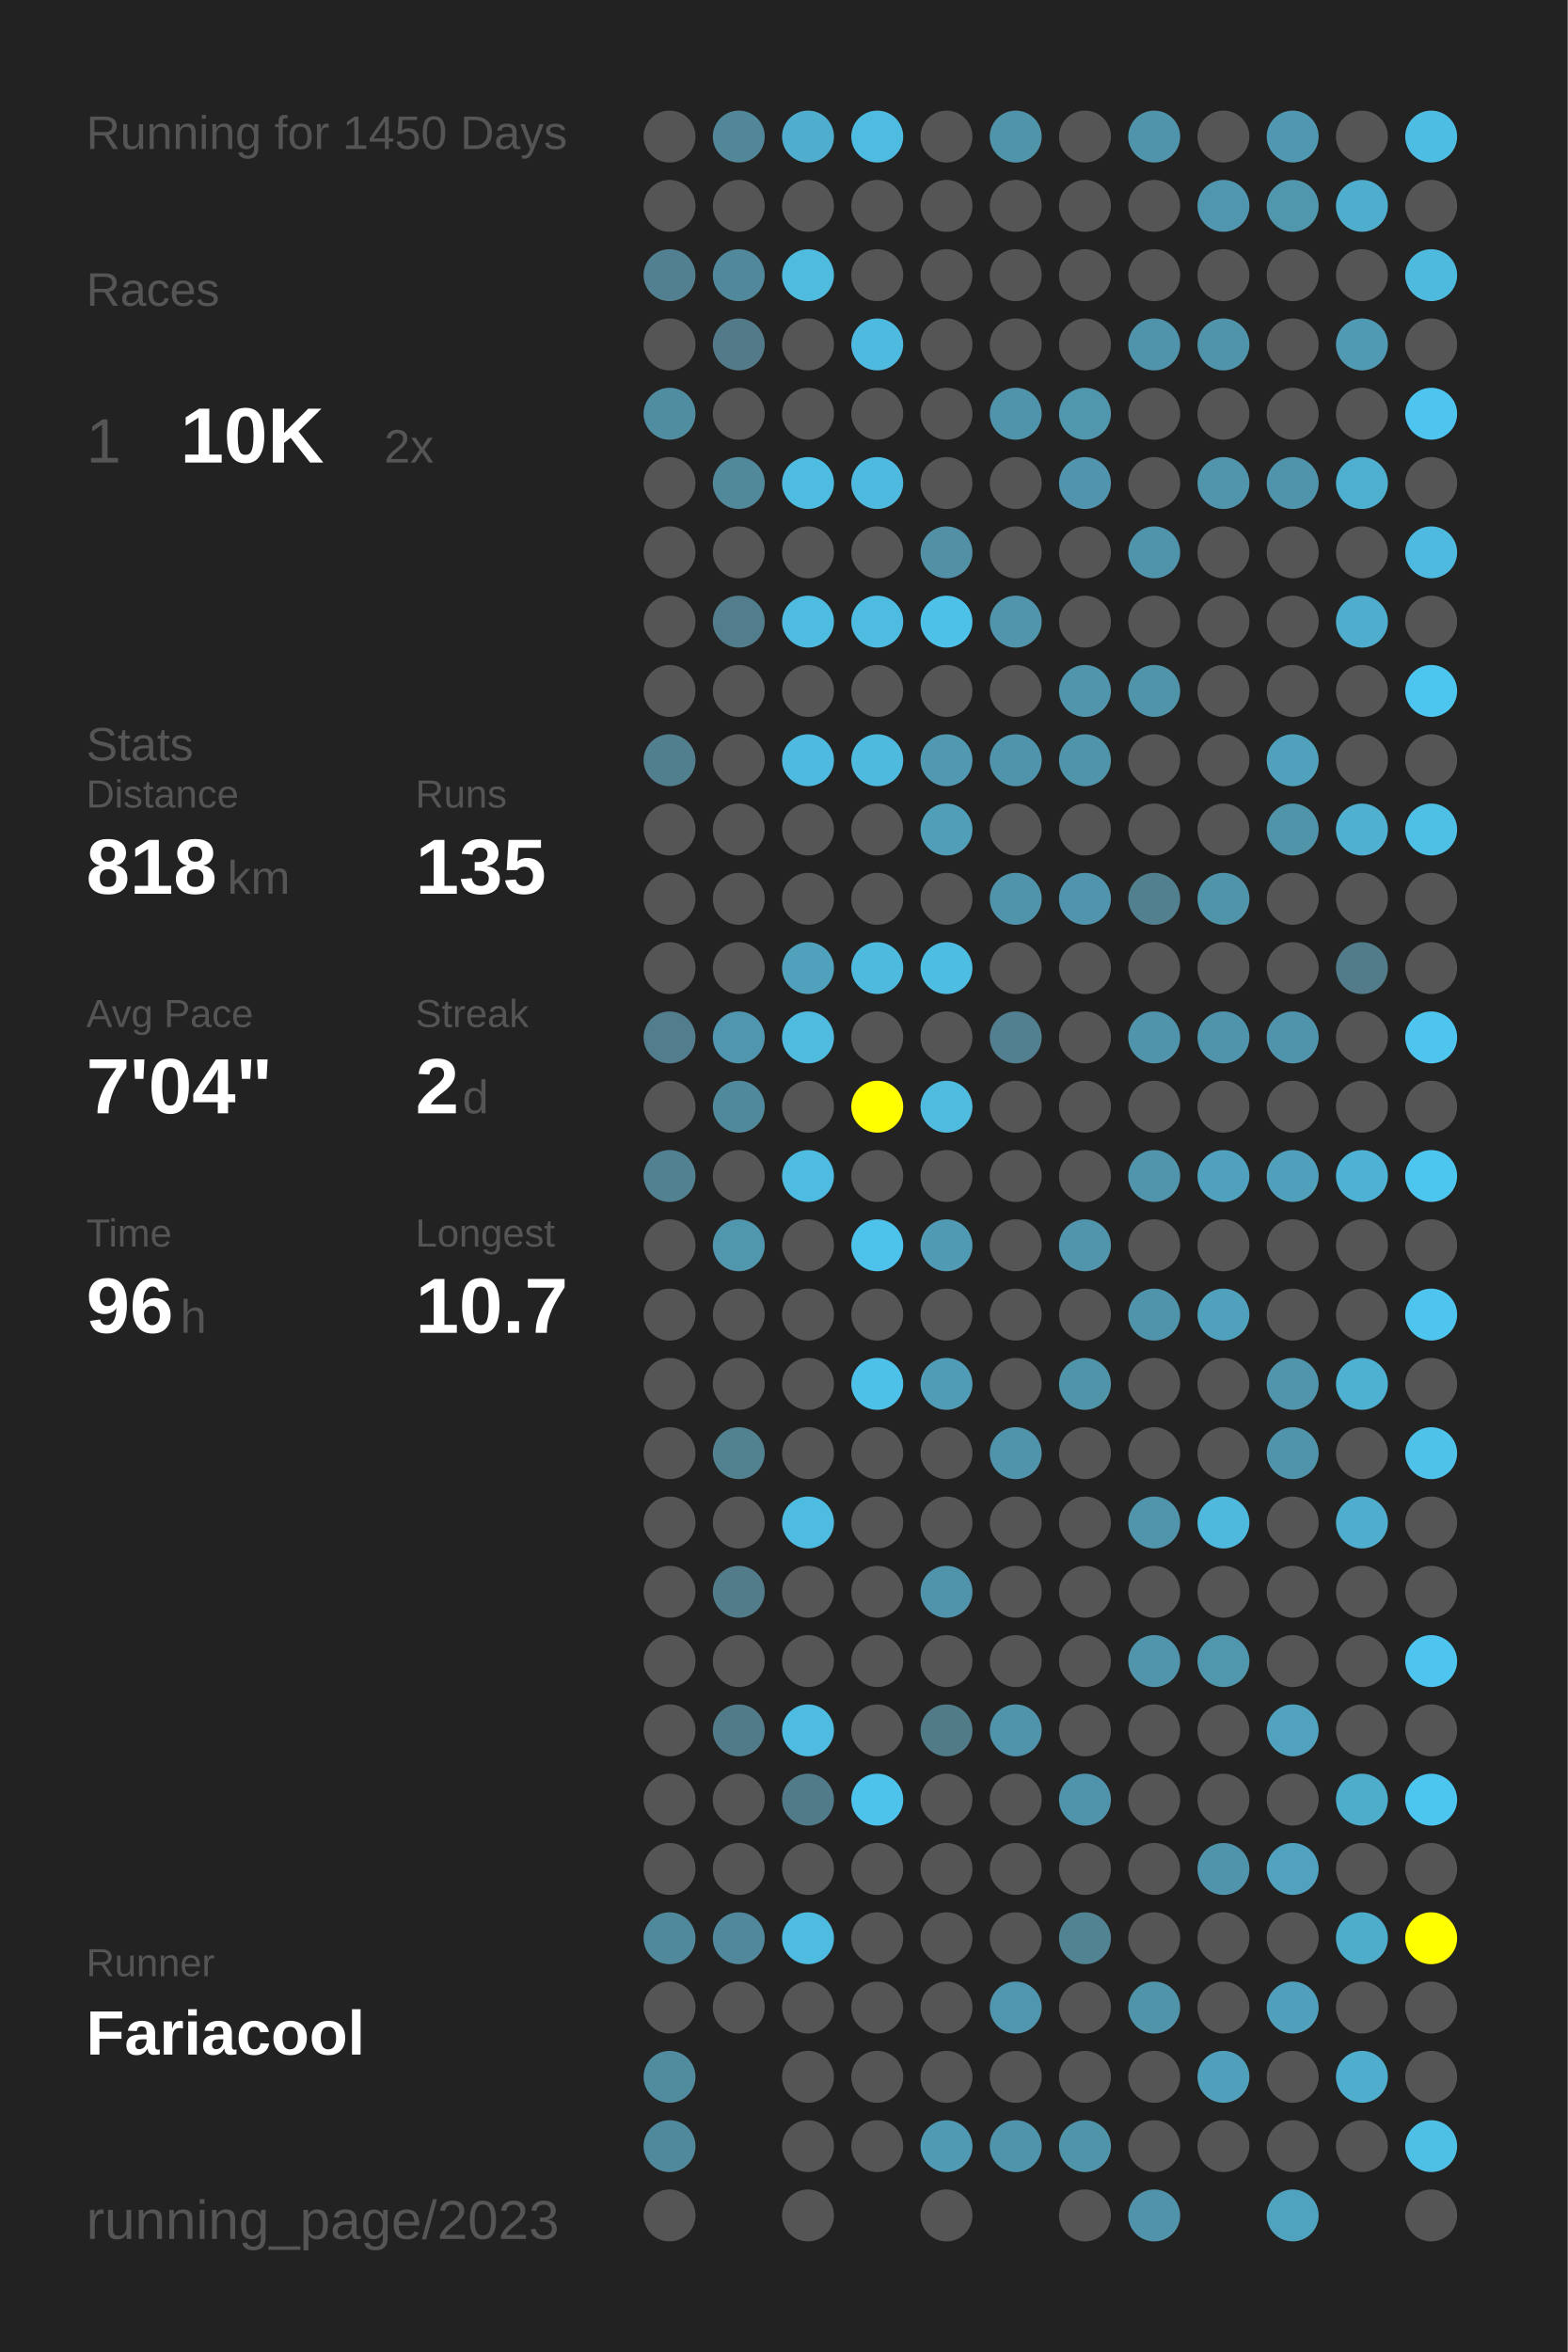
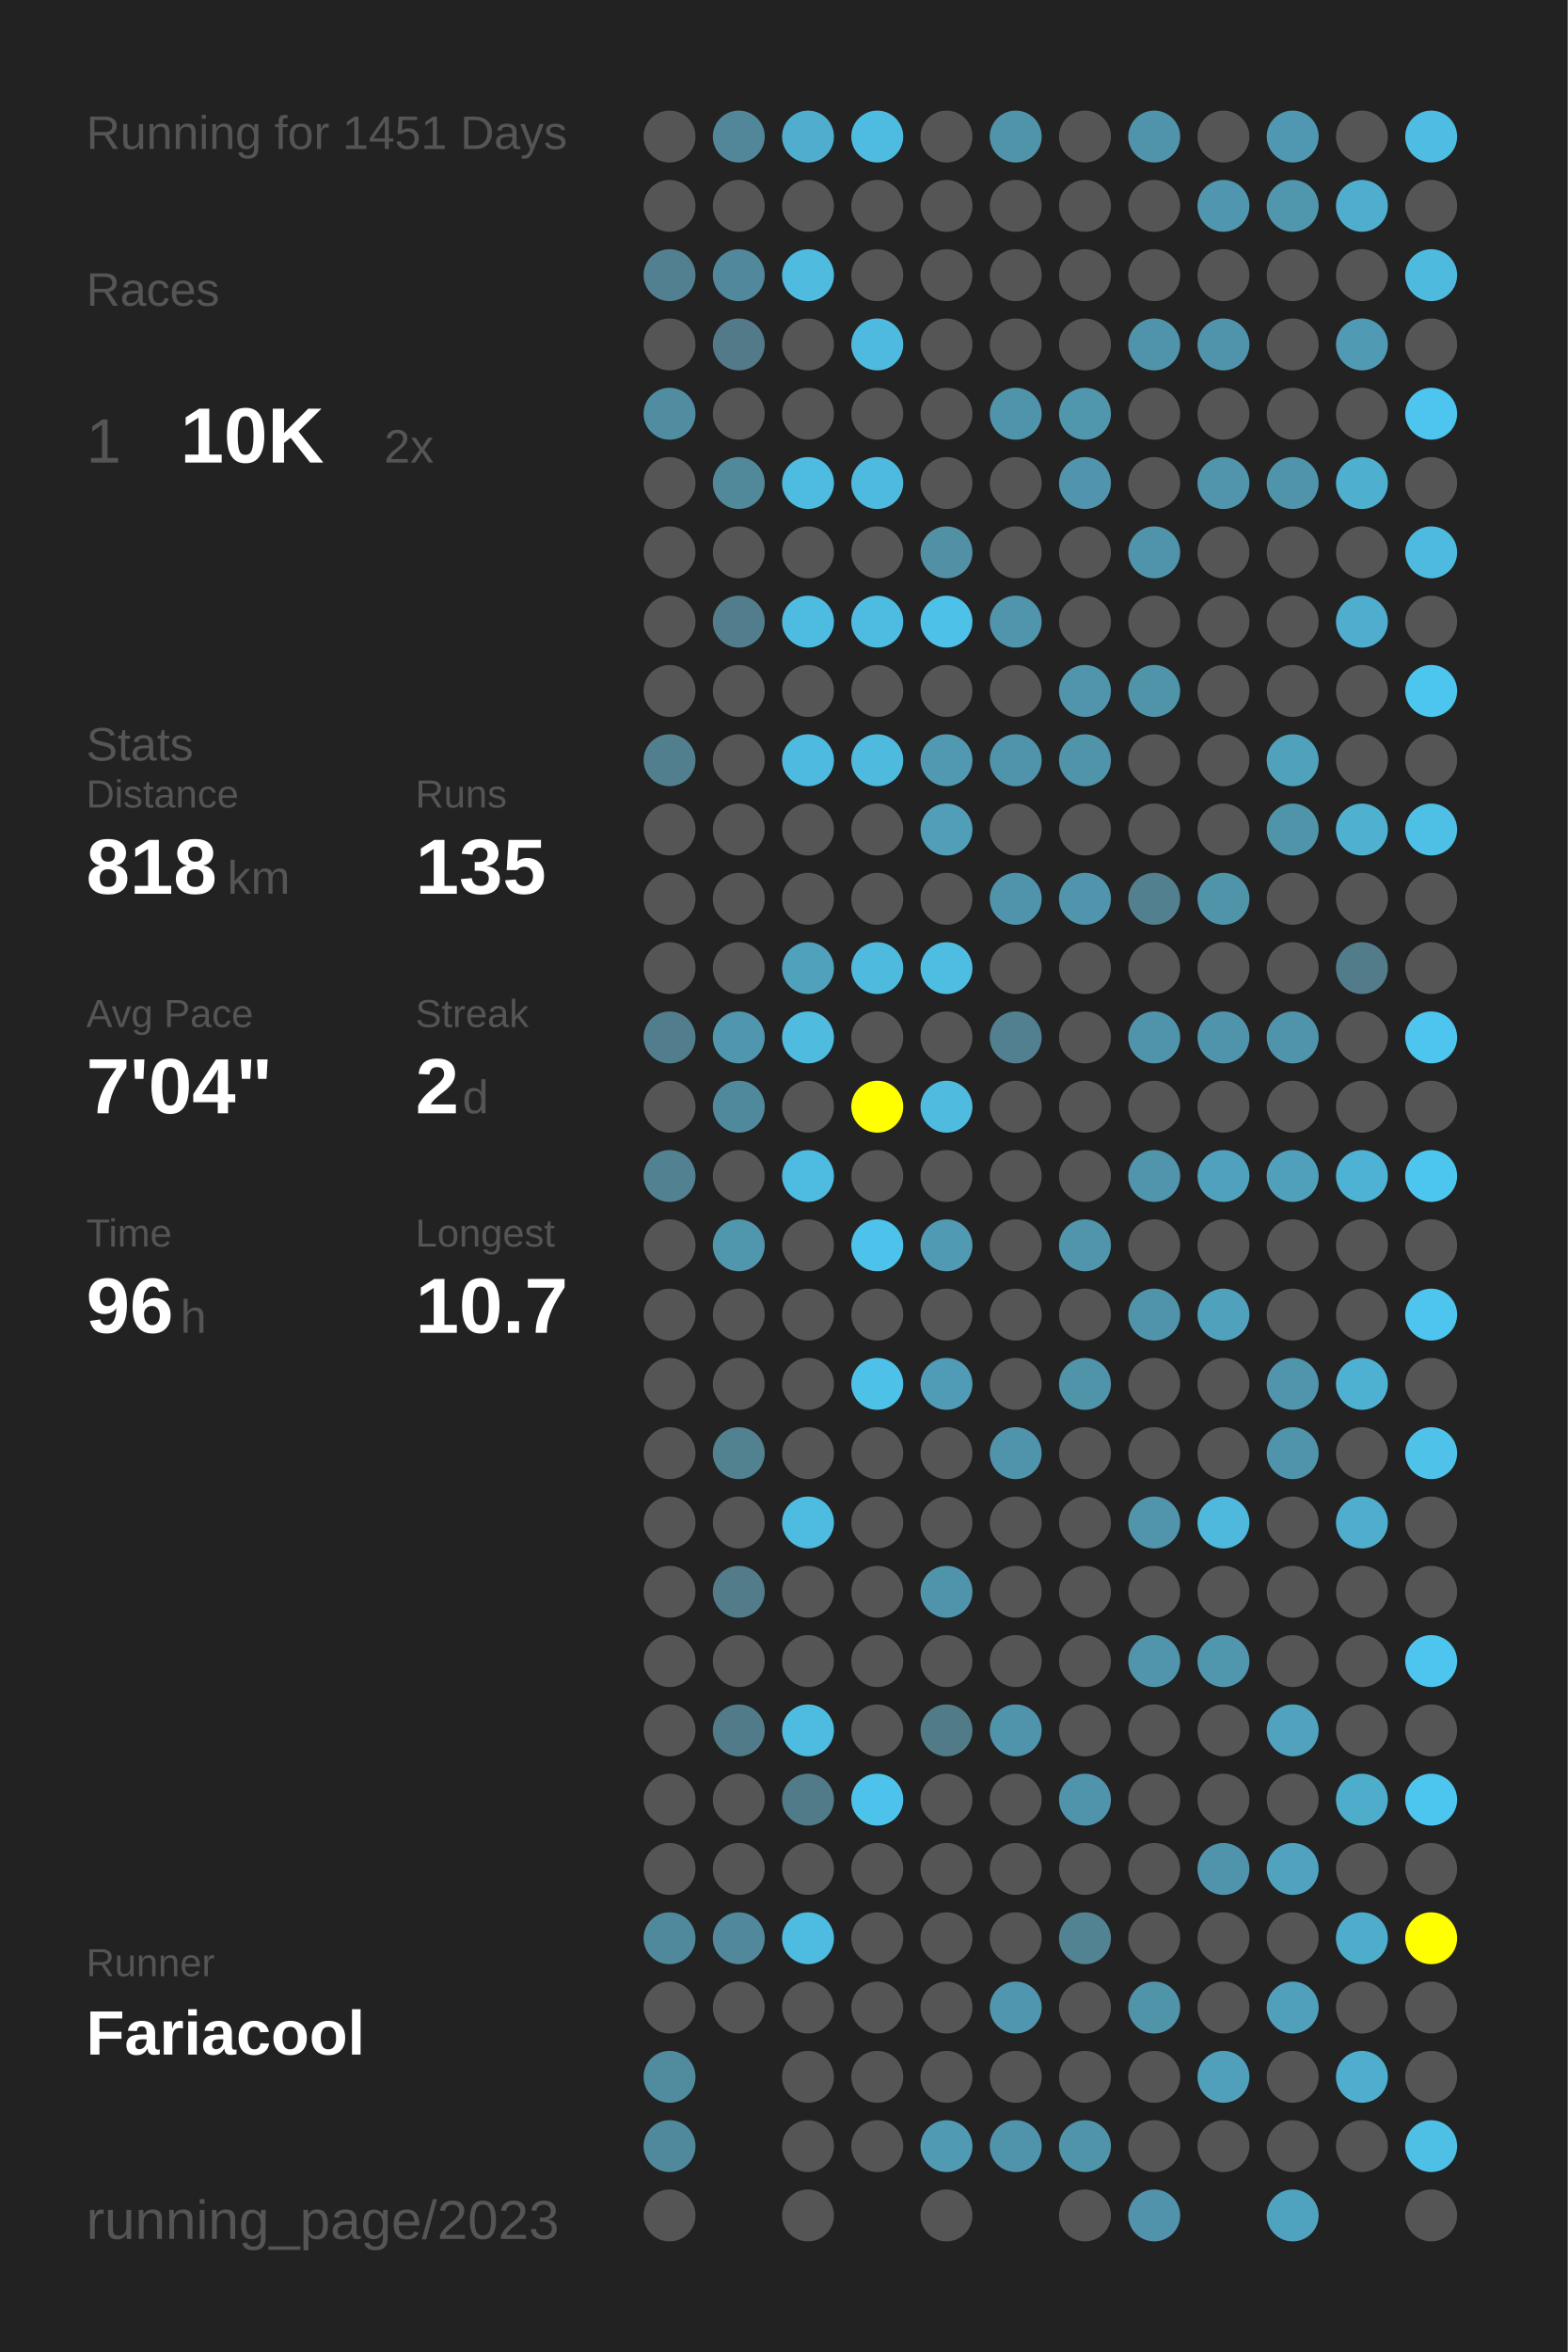
<svg xmlns="http://www.w3.org/2000/svg" baseProfile="full" height="300mm" version="1.1" viewBox="0,0,200,300" width="200mm">
  <defs />
  <rect fill="#222222" height="300" width="200" x="0" y="0" />
-   <text fill="#555555" style="font-size:6px; font-family:Arial;" x="11" y="19">Running for 1450 Days</text>
+   <text fill="#555555" style="font-size:6px; font-family:Arial;" x="11" y="19">Running for 1451 Days</text>
  <text fill="#555555" style="font-size:6px; font-family:Arial;" x="11" y="39">Races</text>
  <text fill="#555555" style="font-size:8px; font-family:Arial;" x="11" y="59">1</text>
  <text fill="#FFFFFF" style="font-size:10px; font-family:Arial; font-weight:bold;" x="23" y="59">10K</text>
  <text fill="#555555" style="font-size:6px; font-family:Arial;" x="49" y="59">2x</text>
  <text fill="#555555" style="font-size:6px; font-family:Arial;" x="11" y="97">Stats</text>
  <text fill="#555555" style="font-size:5px; font-family:Arial;" x="11" y="103">Distance</text>
  <text fill="#FFFFFF" style="font-size:10px; font-family:Arial; font-weight:bold;" x="11" y="114">818</text>
  <text fill="#555555" style="font-size:6px; font-family:Arial;" x="29" y="114">km</text>
  <text fill="#555555" style="font-size:5px; font-family:Arial;" x="53" y="103">Runs</text>
  <text fill="#FFFFFF" style="font-size:10px; font-family:Arial; font-weight:bold;" x="53" y="114">135</text>
  <text fill="#555555" style="font-size:5px; font-family:Arial;" x="11" y="131">Avg Pace</text>
  <text fill="#FFFFFF" style="font-size:10px; font-family:Arial; font-weight:bold;" x="11" y="142">7'04"</text>
  <text fill="#555555" style="font-size:5px; font-family:Arial;" x="53" y="131">Streak</text>
  <text fill="#FFFFFF" style="font-size:10px; font-family:Arial; font-weight:bold;" x="53" y="142">2</text>
  <text fill="#555555" style="font-size:6px; font-family:Arial;" x="59" y="142">d</text>
  <text fill="#555555" style="font-size:5px; font-family:Arial;" x="11" y="159">Time</text>
  <text fill="#FFFFFF" style="font-size:10px; font-family:Arial; font-weight:bold;" x="11" y="170">96</text>
  <text fill="#555555" style="font-size:6px; font-family:Arial;" x="23" y="170">h</text>
  <text fill="#555555" style="font-size:5px; font-family:Arial;" x="53" y="159">Longest</text>
  <text fill="#FFFFFF" style="font-size:10px; font-family:Arial; font-weight:bold;" x="53" y="170">10.7</text>
  <text fill="#555555" style="font-size:5px; font-family:Arial;" x="11" y="252.065">Runner</text>
  <text fill="#FFFFFF" style="font-size:8px; font-family:Arial; font-weight:bold;" x="11" y="262.065">Fariacool</text>
  <text fill="#555555" style="font-size:7px; font-family:Arial;" x="11" y="285.581">running_page/2023</text>
  <circle cx="85.417" cy="17.419" fill="#555555" r="3.312" />
  <circle cx="85.417" cy="26.258" fill="#555555" r="3.312" />
  <circle cx="85.417" cy="35.097" fill="#528090" r="3.312" />
  <circle cx="85.417" cy="43.935" fill="#555555" r="3.312" />
  <circle cx="85.417" cy="52.774" fill="#518da1" r="3.312" />
  <circle cx="85.417" cy="61.613" fill="#555555" r="3.312" />
  <circle cx="85.417" cy="70.452" fill="#555555" r="3.312" />
  <circle cx="85.417" cy="79.29" fill="#555555" r="3.312" />
  <circle cx="85.417" cy="88.129" fill="#555555" r="3.312" />
  <circle cx="85.417" cy="96.968" fill="#527f8e" r="3.312" />
  <circle cx="85.417" cy="105.806" fill="#555555" r="3.312" />
  <circle cx="85.417" cy="114.645" fill="#555555" r="3.312" />
  <circle cx="85.417" cy="123.484" fill="#555555" r="3.312" />
  <circle cx="85.417" cy="132.323" fill="#527d8c" r="3.312" />
  <circle cx="85.417" cy="141.161" fill="#555555" r="3.312" />
  <circle cx="85.417" cy="150" fill="#528292" r="3.312" />
  <circle cx="85.417" cy="158.839" fill="#555555" r="3.312" />
  <circle cx="85.417" cy="167.677" fill="#555555" r="3.312" />
  <circle cx="85.417" cy="176.516" fill="#555555" r="3.312" />
  <circle cx="85.417" cy="185.355" fill="#555555" r="3.312" />
  <circle cx="85.417" cy="194.194" fill="#555555" r="3.312" />
  <circle cx="85.417" cy="203.032" fill="#555555" r="3.312" />
  <circle cx="85.417" cy="211.871" fill="#555555" r="3.312" />
  <circle cx="85.417" cy="220.71" fill="#555555" r="3.312" />
  <circle cx="85.417" cy="229.548" fill="#555555" r="3.312" />
  <circle cx="85.417" cy="238.387" fill="#555555" r="3.312" />
  <circle cx="85.417" cy="247.226" fill="#51899c" r="3.312" />
  <circle cx="85.417" cy="256.065" fill="#555555" r="3.312" />
  <circle cx="85.417" cy="264.903" fill="#518b9e" r="3.312" />
  <circle cx="85.417" cy="273.742" fill="#51899c" r="3.312" />
  <circle cx="85.417" cy="282.581" fill="#555555" r="3.312" />
  <circle cx="94.25" cy="17.419" fill="#518799" r="3.312" />
  <circle cx="94.25" cy="26.258" fill="#555555" r="3.312" />
  <circle cx="94.25" cy="35.097" fill="#51889b" r="3.312" />
  <circle cx="94.25" cy="43.935" fill="#527a88" r="3.312" />
  <circle cx="94.25" cy="52.774" fill="#555555" r="3.312" />
  <circle cx="94.25" cy="61.613" fill="#51889a" r="3.312" />
  <circle cx="94.25" cy="70.452" fill="#555555" r="3.312" />
  <circle cx="94.25" cy="79.29" fill="#527d8c" r="3.312" />
  <circle cx="94.25" cy="88.129" fill="#555555" r="3.312" />
  <circle cx="94.25" cy="96.968" fill="#555555" r="3.312" />
  <circle cx="94.25" cy="105.806" fill="#555555" r="3.312" />
  <circle cx="94.25" cy="114.645" fill="#555555" r="3.312" />
  <circle cx="94.25" cy="123.484" fill="#555555" r="3.312" />
  <circle cx="94.25" cy="132.323" fill="#5096ae" r="3.312" />
  <circle cx="94.25" cy="141.161" fill="#51899c" r="3.312" />
  <circle cx="94.25" cy="150" fill="#555555" r="3.312" />
  <circle cx="94.25" cy="158.839" fill="#5096ad" r="3.312" />
  <circle cx="94.25" cy="167.677" fill="#555555" r="3.312" />
  <circle cx="94.25" cy="176.516" fill="#555555" r="3.312" />
  <circle cx="94.25" cy="185.355" fill="#528190" r="3.312" />
  <circle cx="94.25" cy="194.194" fill="#555555" r="3.312" />
  <circle cx="94.25" cy="203.032" fill="#527c8a" r="3.312" />
  <circle cx="94.25" cy="211.871" fill="#555555" r="3.312" />
  <circle cx="94.25" cy="220.71" fill="#527b89" r="3.312" />
  <circle cx="94.25" cy="229.548" fill="#555555" r="3.312" />
  <circle cx="94.25" cy="238.387" fill="#555555" r="3.312" />
  <circle cx="94.25" cy="247.226" fill="#51889b" r="3.312" />
  <circle cx="94.25" cy="256.065" fill="#555555" r="3.312" />
  <circle cx="103.083" cy="17.419" fill="#4faece" r="3.312" />
  <circle cx="103.083" cy="26.258" fill="#555555" r="3.312" />
  <circle cx="103.083" cy="35.097" fill="#4ebbdf" r="3.312" />
  <circle cx="103.083" cy="43.935" fill="#555555" r="3.312" />
  <circle cx="103.083" cy="52.774" fill="#555555" r="3.312" />
  <circle cx="103.083" cy="61.613" fill="#4ebbe0" r="3.312" />
  <circle cx="103.083" cy="70.452" fill="#555555" r="3.312" />
  <circle cx="103.083" cy="79.29" fill="#4ebbe0" r="3.312" />
  <circle cx="103.083" cy="88.129" fill="#555555" r="3.312" />
  <circle cx="103.083" cy="96.968" fill="#4ebadf" r="3.312" />
  <circle cx="103.083" cy="105.806" fill="#555555" r="3.312" />
  <circle cx="103.083" cy="114.645" fill="#555555" r="3.312" />
  <circle cx="103.083" cy="123.484" fill="#50a1bc" r="3.312" />
  <circle cx="103.083" cy="132.323" fill="#4ebbdf" r="3.312" />
  <circle cx="103.083" cy="141.161" fill="#555555" r="3.312" />
  <circle cx="103.083" cy="150" fill="#4ebbe0" r="3.312" />
  <circle cx="103.083" cy="158.839" fill="#555555" r="3.312" />
  <circle cx="103.083" cy="167.677" fill="#555555" r="3.312" />
  <circle cx="103.083" cy="176.516" fill="#555555" r="3.312" />
  <circle cx="103.083" cy="185.355" fill="#555555" r="3.312" />
  <circle cx="103.083" cy="194.194" fill="#4ebbe0" r="3.312" />
  <circle cx="103.083" cy="203.032" fill="#555555" r="3.312" />
  <circle cx="103.083" cy="211.871" fill="#555555" r="3.312" />
  <circle cx="103.083" cy="220.71" fill="#4ebbe0" r="3.312" />
  <circle cx="103.083" cy="229.548" fill="#527b89" r="3.312" />
  <circle cx="103.083" cy="238.387" fill="#555555" r="3.312" />
  <circle cx="103.083" cy="247.226" fill="#4ebbe0" r="3.312" />
  <circle cx="103.083" cy="256.065" fill="#555555" r="3.312" />
  <circle cx="103.083" cy="264.903" fill="#555555" r="3.312" />
  <circle cx="103.083" cy="273.742" fill="#555555" r="3.312" />
  <circle cx="103.083" cy="282.581" fill="#555555" r="3.312" />
  <circle cx="111.917" cy="17.419" fill="#4ebce1" r="3.312" />
  <circle cx="111.917" cy="26.258" fill="#555555" r="3.312" />
  <circle cx="111.917" cy="35.097" fill="#555555" r="3.312" />
  <circle cx="111.917" cy="43.935" fill="#4ebadf" r="3.312" />
  <circle cx="111.917" cy="52.774" fill="#555555" r="3.312" />
  <circle cx="111.917" cy="61.613" fill="#4ebadf" r="3.312" />
  <circle cx="111.917" cy="70.452" fill="#555555" r="3.312" />
  <circle cx="111.917" cy="79.29" fill="#4ebce1" r="3.312" />
  <circle cx="111.917" cy="88.129" fill="#555555" r="3.312" />
  <circle cx="111.917" cy="96.968" fill="#4ebade" r="3.312" />
  <circle cx="111.917" cy="105.806" fill="#555555" r="3.312" />
  <circle cx="111.917" cy="114.645" fill="#555555" r="3.312" />
  <circle cx="111.917" cy="123.484" fill="#4ebade" r="3.312" />
  <circle cx="111.917" cy="132.323" fill="#555555" r="3.312" />
  <circle cx="111.917" cy="141.161" fill="#FFFF00" r="3.312" />
  <circle cx="111.917" cy="150" fill="#555555" r="3.312" />
  <circle cx="111.917" cy="158.839" fill="#4dc2ea" r="3.312" />
  <circle cx="111.917" cy="167.677" fill="#555555" r="3.312" />
  <circle cx="111.917" cy="176.516" fill="#4ec1e8" r="3.312" />
  <circle cx="111.917" cy="185.355" fill="#555555" r="3.312" />
  <circle cx="111.917" cy="194.194" fill="#555555" r="3.312" />
  <circle cx="111.917" cy="203.032" fill="#555555" r="3.312" />
  <circle cx="111.917" cy="211.871" fill="#555555" r="3.312" />
  <circle cx="111.917" cy="220.71" fill="#555555" r="3.312" />
  <circle cx="111.917" cy="229.548" fill="#4dc3eb" r="3.312" />
  <circle cx="111.917" cy="238.387" fill="#555555" r="3.312" />
  <circle cx="111.917" cy="247.226" fill="#555555" r="3.312" />
  <circle cx="111.917" cy="256.065" fill="#555555" r="3.312" />
  <circle cx="111.917" cy="264.903" fill="#555555" r="3.312" />
  <circle cx="111.917" cy="273.742" fill="#555555" r="3.312" />
  <circle cx="120.75" cy="17.419" fill="#555555" r="3.312" />
  <circle cx="120.75" cy="26.258" fill="#555555" r="3.312" />
  <circle cx="120.75" cy="35.097" fill="#555555" r="3.312" />
  <circle cx="120.75" cy="43.935" fill="#555555" r="3.312" />
  <circle cx="120.75" cy="52.774" fill="#555555" r="3.312" />
  <circle cx="120.75" cy="61.613" fill="#555555" r="3.312" />
  <circle cx="120.75" cy="70.452" fill="#5190a5" r="3.312" />
  <circle cx="120.75" cy="79.29" fill="#4ec1e8" r="3.312" />
  <circle cx="120.75" cy="88.129" fill="#555555" r="3.312" />
  <circle cx="120.75" cy="96.968" fill="#5099b1" r="3.312" />
  <circle cx="120.75" cy="105.806" fill="#509eb8" r="3.312" />
  <circle cx="120.75" cy="114.645" fill="#555555" r="3.312" />
  <circle cx="120.75" cy="123.484" fill="#4ebde2" r="3.312" />
  <circle cx="120.75" cy="132.323" fill="#555555" r="3.312" />
  <circle cx="120.75" cy="141.161" fill="#4ebbdf" r="3.312" />
  <circle cx="120.75" cy="150" fill="#555555" r="3.312" />
  <circle cx="120.75" cy="158.839" fill="#509ab4" r="3.312" />
  <circle cx="120.75" cy="167.677" fill="#555555" r="3.312" />
  <circle cx="120.75" cy="176.516" fill="#509bb5" r="3.312" />
  <circle cx="120.75" cy="185.355" fill="#555555" r="3.312" />
  <circle cx="120.75" cy="194.194" fill="#555555" r="3.312" />
  <circle cx="120.75" cy="203.032" fill="#5094ab" r="3.312" />
  <circle cx="120.75" cy="211.871" fill="#555555" r="3.312" />
  <circle cx="120.75" cy="220.71" fill="#527b88" r="3.312" />
  <circle cx="120.75" cy="229.548" fill="#555555" r="3.312" />
  <circle cx="120.75" cy="238.387" fill="#555555" r="3.312" />
  <circle cx="120.75" cy="247.226" fill="#555555" r="3.312" />
  <circle cx="120.75" cy="256.065" fill="#555555" r="3.312" />
  <circle cx="120.75" cy="264.903" fill="#555555" r="3.312" />
  <circle cx="120.75" cy="273.742" fill="#509ab4" r="3.312" />
  <circle cx="120.75" cy="282.581" fill="#555555" r="3.312" />
  <circle cx="129.583" cy="17.419" fill="#5094aa" r="3.312" />
  <circle cx="129.583" cy="26.258" fill="#555555" r="3.312" />
  <circle cx="129.583" cy="35.097" fill="#555555" r="3.312" />
  <circle cx="129.583" cy="43.935" fill="#555555" r="3.312" />
  <circle cx="129.583" cy="52.774" fill="#5094ab" r="3.312" />
  <circle cx="129.583" cy="61.613" fill="#555555" r="3.312" />
  <circle cx="129.583" cy="70.452" fill="#555555" r="3.312" />
  <circle cx="129.583" cy="79.29" fill="#5095ac" r="3.312" />
  <circle cx="129.583" cy="88.129" fill="#555555" r="3.312" />
  <circle cx="129.583" cy="96.968" fill="#5094ab" r="3.312" />
  <circle cx="129.583" cy="105.806" fill="#555555" r="3.312" />
  <circle cx="129.583" cy="114.645" fill="#5094ab" r="3.312" />
  <circle cx="129.583" cy="123.484" fill="#555555" r="3.312" />
  <circle cx="129.583" cy="132.323" fill="#528090" r="3.312" />
  <circle cx="129.583" cy="141.161" fill="#555555" r="3.312" />
  <circle cx="129.583" cy="150" fill="#555555" r="3.312" />
  <circle cx="129.583" cy="158.839" fill="#555555" r="3.312" />
  <circle cx="129.583" cy="167.677" fill="#555555" r="3.312" />
  <circle cx="129.583" cy="176.516" fill="#555555" r="3.312" />
  <circle cx="129.583" cy="185.355" fill="#5094ab" r="3.312" />
  <circle cx="129.583" cy="194.194" fill="#555555" r="3.312" />
  <circle cx="129.583" cy="203.032" fill="#555555" r="3.312" />
  <circle cx="129.583" cy="211.871" fill="#555555" r="3.312" />
  <circle cx="129.583" cy="220.71" fill="#5094ab" r="3.312" />
  <circle cx="129.583" cy="229.548" fill="#555555" r="3.312" />
  <circle cx="129.583" cy="238.387" fill="#555555" r="3.312" />
  <circle cx="129.583" cy="247.226" fill="#555555" r="3.312" />
  <circle cx="129.583" cy="256.065" fill="#5096ae" r="3.312" />
  <circle cx="129.583" cy="264.903" fill="#555555" r="3.312" />
  <circle cx="129.583" cy="273.742" fill="#5094ab" r="3.312" />
  <circle cx="138.417" cy="17.419" fill="#555555" r="3.312" />
  <circle cx="138.417" cy="26.258" fill="#555555" r="3.312" />
  <circle cx="138.417" cy="35.097" fill="#555555" r="3.312" />
  <circle cx="138.417" cy="43.935" fill="#555555" r="3.312" />
  <circle cx="138.417" cy="52.774" fill="#5096ad" r="3.312" />
  <circle cx="138.417" cy="61.613" fill="#5095ad" r="3.312" />
  <circle cx="138.417" cy="70.452" fill="#555555" r="3.312" />
  <circle cx="138.417" cy="79.29" fill="#555555" r="3.312" />
  <circle cx="138.417" cy="88.129" fill="#5095ac" r="3.312" />
  <circle cx="138.417" cy="96.968" fill="#5094aa" r="3.312" />
  <circle cx="138.417" cy="105.806" fill="#555555" r="3.312" />
  <circle cx="138.417" cy="114.645" fill="#5095ad" r="3.312" />
  <circle cx="138.417" cy="123.484" fill="#555555" r="3.312" />
  <circle cx="138.417" cy="132.323" fill="#555555" r="3.312" />
  <circle cx="138.417" cy="141.161" fill="#555555" r="3.312" />
  <circle cx="138.417" cy="150" fill="#555555" r="3.312" />
  <circle cx="138.417" cy="158.839" fill="#5095ac" r="3.312" />
  <circle cx="138.417" cy="167.677" fill="#555555" r="3.312" />
  <circle cx="138.417" cy="176.516" fill="#5094aa" r="3.312" />
  <circle cx="138.417" cy="185.355" fill="#555555" r="3.312" />
  <circle cx="138.417" cy="194.194" fill="#555555" r="3.312" />
  <circle cx="138.417" cy="203.032" fill="#555555" r="3.312" />
  <circle cx="138.417" cy="211.871" fill="#555555" r="3.312" />
  <circle cx="138.417" cy="220.71" fill="#555555" r="3.312" />
  <circle cx="138.417" cy="229.548" fill="#5094ab" r="3.312" />
  <circle cx="138.417" cy="238.387" fill="#555555" r="3.312" />
  <circle cx="138.417" cy="247.226" fill="#528393" r="3.312" />
  <circle cx="138.417" cy="256.065" fill="#555555" r="3.312" />
  <circle cx="138.417" cy="264.903" fill="#555555" r="3.312" />
  <circle cx="138.417" cy="273.742" fill="#5094aa" r="3.312" />
  <circle cx="138.417" cy="282.581" fill="#555555" r="3.312" />
  <circle cx="147.25" cy="17.419" fill="#5094ab" r="3.312" />
  <circle cx="147.25" cy="26.258" fill="#555555" r="3.312" />
  <circle cx="147.25" cy="35.097" fill="#555555" r="3.312" />
  <circle cx="147.25" cy="43.935" fill="#5094ab" r="3.312" />
  <circle cx="147.25" cy="52.774" fill="#555555" r="3.312" />
  <circle cx="147.25" cy="61.613" fill="#555555" r="3.312" />
  <circle cx="147.25" cy="70.452" fill="#5094ab" r="3.312" />
  <circle cx="147.25" cy="79.29" fill="#555555" r="3.312" />
  <circle cx="147.25" cy="88.129" fill="#5094aa" r="3.312" />
  <circle cx="147.25" cy="96.968" fill="#555555" r="3.312" />
  <circle cx="147.25" cy="105.806" fill="#555555" r="3.312" />
  <circle cx="147.25" cy="114.645" fill="#52808f" r="3.312" />
  <circle cx="147.25" cy="123.484" fill="#555555" r="3.312" />
  <circle cx="147.25" cy="132.323" fill="#5094ab" r="3.312" />
  <circle cx="147.25" cy="141.161" fill="#555555" r="3.312" />
  <circle cx="147.25" cy="150" fill="#5095ac" r="3.312" />
  <circle cx="147.25" cy="158.839" fill="#555555" r="3.312" />
  <circle cx="147.25" cy="167.677" fill="#5094ab" r="3.312" />
  <circle cx="147.25" cy="176.516" fill="#555555" r="3.312" />
  <circle cx="147.25" cy="185.355" fill="#555555" r="3.312" />
  <circle cx="147.25" cy="194.194" fill="#5095ac" r="3.312" />
  <circle cx="147.25" cy="203.032" fill="#555555" r="3.312" />
  <circle cx="147.25" cy="211.871" fill="#5095ac" r="3.312" />
  <circle cx="147.25" cy="220.71" fill="#555555" r="3.312" />
  <circle cx="147.25" cy="229.548" fill="#555555" r="3.312" />
  <circle cx="147.25" cy="238.387" fill="#555555" r="3.312" />
  <circle cx="147.25" cy="247.226" fill="#555555" r="3.312" />
  <circle cx="147.25" cy="256.065" fill="#5094aa" r="3.312" />
  <circle cx="147.25" cy="264.903" fill="#555555" r="3.312" />
  <circle cx="147.25" cy="273.742" fill="#555555" r="3.312" />
  <circle cx="147.25" cy="282.581" fill="#5093aa" r="3.312" />
  <circle cx="156.083" cy="17.419" fill="#555555" r="3.312" />
  <circle cx="156.083" cy="26.258" fill="#5096ae" r="3.312" />
  <circle cx="156.083" cy="35.097" fill="#555555" r="3.312" />
  <circle cx="156.083" cy="43.935" fill="#5094ab" r="3.312" />
  <circle cx="156.083" cy="52.774" fill="#555555" r="3.312" />
  <circle cx="156.083" cy="61.613" fill="#5095ac" r="3.312" />
  <circle cx="156.083" cy="70.452" fill="#555555" r="3.312" />
  <circle cx="156.083" cy="79.29" fill="#555555" r="3.312" />
  <circle cx="156.083" cy="88.129" fill="#555555" r="3.312" />
  <circle cx="156.083" cy="96.968" fill="#555555" r="3.312" />
  <circle cx="156.083" cy="105.806" fill="#555555" r="3.312" />
  <circle cx="156.083" cy="114.645" fill="#5094aa" r="3.312" />
  <circle cx="156.083" cy="123.484" fill="#555555" r="3.312" />
  <circle cx="156.083" cy="132.323" fill="#5094ab" r="3.312" />
  <circle cx="156.083" cy="141.161" fill="#555555" r="3.312" />
  <circle cx="156.083" cy="150" fill="#50a1bd" r="3.312" />
  <circle cx="156.083" cy="158.839" fill="#555555" r="3.312" />
  <circle cx="156.083" cy="167.677" fill="#50a1bc" r="3.312" />
  <circle cx="156.083" cy="176.516" fill="#555555" r="3.312" />
  <circle cx="156.083" cy="185.355" fill="#555555" r="3.312" />
  <circle cx="156.083" cy="194.194" fill="#4eb9dd" r="3.312" />
  <circle cx="156.083" cy="203.032" fill="#555555" r="3.312" />
  <circle cx="156.083" cy="211.871" fill="#5097ae" r="3.312" />
  <circle cx="156.083" cy="220.71" fill="#555555" r="3.312" />
  <circle cx="156.083" cy="229.548" fill="#555555" r="3.312" />
  <circle cx="156.083" cy="238.387" fill="#5094ab" r="3.312" />
  <circle cx="156.083" cy="247.226" fill="#555555" r="3.312" />
  <circle cx="156.083" cy="256.065" fill="#555555" r="3.312" />
  <circle cx="156.083" cy="264.903" fill="#50a0bb" r="3.312" />
  <circle cx="156.083" cy="273.742" fill="#555555" r="3.312" />
  <circle cx="164.917" cy="17.419" fill="#5098b1" r="3.312" />
  <circle cx="164.917" cy="26.258" fill="#5096ad" r="3.312" />
  <circle cx="164.917" cy="35.097" fill="#555555" r="3.312" />
  <circle cx="164.917" cy="43.935" fill="#555555" r="3.312" />
  <circle cx="164.917" cy="52.774" fill="#555555" r="3.312" />
  <circle cx="164.917" cy="61.613" fill="#5094ab" r="3.312" />
  <circle cx="164.917" cy="70.452" fill="#555555" r="3.312" />
  <circle cx="164.917" cy="79.29" fill="#555555" r="3.312" />
  <circle cx="164.917" cy="88.129" fill="#555555" r="3.312" />
  <circle cx="164.917" cy="96.968" fill="#50a1bc" r="3.312" />
  <circle cx="164.917" cy="105.806" fill="#5094aa" r="3.312" />
  <circle cx="164.917" cy="114.645" fill="#555555" r="3.312" />
  <circle cx="164.917" cy="123.484" fill="#555555" r="3.312" />
  <circle cx="164.917" cy="132.323" fill="#5094ab" r="3.312" />
  <circle cx="164.917" cy="141.161" fill="#555555" r="3.312" />
  <circle cx="164.917" cy="150" fill="#50a0bc" r="3.312" />
  <circle cx="164.917" cy="158.839" fill="#555555" r="3.312" />
  <circle cx="164.917" cy="167.677" fill="#555555" r="3.312" />
  <circle cx="164.917" cy="176.516" fill="#5095ac" r="3.312" />
  <circle cx="164.917" cy="185.355" fill="#5094ab" r="3.312" />
  <circle cx="164.917" cy="194.194" fill="#555555" r="3.312" />
  <circle cx="164.917" cy="203.032" fill="#555555" r="3.312" />
  <circle cx="164.917" cy="211.871" fill="#555555" r="3.312" />
  <circle cx="164.917" cy="220.71" fill="#50a2be" r="3.312" />
  <circle cx="164.917" cy="229.548" fill="#555555" r="3.312" />
  <circle cx="164.917" cy="238.387" fill="#50a2be" r="3.312" />
  <circle cx="164.917" cy="247.226" fill="#555555" r="3.312" />
  <circle cx="164.917" cy="256.065" fill="#50a0bb" r="3.312" />
  <circle cx="164.917" cy="264.903" fill="#555555" r="3.312" />
  <circle cx="164.917" cy="273.742" fill="#555555" r="3.312" />
  <circle cx="164.917" cy="282.581" fill="#4fa3bf" r="3.312" />
  <circle cx="173.75" cy="17.419" fill="#555555" r="3.312" />
  <circle cx="173.75" cy="26.258" fill="#4faece" r="3.312" />
  <circle cx="173.75" cy="35.097" fill="#555555" r="3.312" />
  <circle cx="173.75" cy="43.935" fill="#509ab3" r="3.312" />
  <circle cx="173.75" cy="52.774" fill="#555555" r="3.312" />
  <circle cx="173.75" cy="61.613" fill="#4fafcf" r="3.312" />
  <circle cx="173.75" cy="70.452" fill="#555555" r="3.312" />
  <circle cx="173.75" cy="79.29" fill="#4fadce" r="3.312" />
  <circle cx="173.75" cy="88.129" fill="#555555" r="3.312" />
  <circle cx="173.75" cy="96.968" fill="#555555" r="3.312" />
  <circle cx="173.75" cy="105.806" fill="#4fb0d0" r="3.312" />
  <circle cx="173.75" cy="114.645" fill="#555555" r="3.312" />
  <circle cx="173.75" cy="123.484" fill="#527c8a" r="3.312" />
  <circle cx="173.75" cy="132.323" fill="#555555" r="3.312" />
  <circle cx="173.75" cy="141.161" fill="#555555" r="3.312" />
  <circle cx="173.75" cy="150" fill="#4eb2d4" r="3.312" />
  <circle cx="173.75" cy="158.839" fill="#555555" r="3.312" />
  <circle cx="173.75" cy="167.677" fill="#555555" r="3.312" />
  <circle cx="173.75" cy="176.516" fill="#4fb1d2" r="3.312" />
  <circle cx="173.75" cy="185.355" fill="#555555" r="3.312" />
  <circle cx="173.75" cy="194.194" fill="#4faece" r="3.312" />
  <circle cx="173.75" cy="203.032" fill="#555555" r="3.312" />
  <circle cx="173.75" cy="211.871" fill="#555555" r="3.312" />
  <circle cx="173.75" cy="220.71" fill="#555555" r="3.312" />
  <circle cx="173.75" cy="229.548" fill="#4fadcc" r="3.312" />
  <circle cx="173.75" cy="238.387" fill="#555555" r="3.312" />
  <circle cx="173.75" cy="247.226" fill="#4fadcc" r="3.312" />
  <circle cx="173.75" cy="256.065" fill="#555555" r="3.312" />
  <circle cx="173.75" cy="264.903" fill="#4fadcd" r="3.312" />
  <circle cx="173.75" cy="273.742" fill="#555555" r="3.312" />
  <circle cx="182.583" cy="17.419" fill="#4ebde3" r="3.312" />
  <circle cx="182.583" cy="26.258" fill="#555555" r="3.312" />
  <circle cx="182.583" cy="35.097" fill="#4ebade" r="3.312" />
  <circle cx="182.583" cy="43.935" fill="#555555" r="3.312" />
  <circle cx="182.583" cy="52.774" fill="#4dc5ee" r="3.312" />
  <circle cx="182.583" cy="61.613" fill="#555555" r="3.312" />
  <circle cx="182.583" cy="70.452" fill="#4ebadf" r="3.312" />
  <circle cx="182.583" cy="79.29" fill="#555555" r="3.312" />
  <circle cx="182.583" cy="88.129" fill="#4dc6ef" r="3.312" />
  <circle cx="182.583" cy="96.968" fill="#555555" r="3.312" />
  <circle cx="182.583" cy="105.806" fill="#4ec0e6" r="3.312" />
  <circle cx="182.583" cy="114.645" fill="#555555" r="3.312" />
  <circle cx="182.583" cy="123.484" fill="#555555" r="3.312" />
  <circle cx="182.583" cy="132.323" fill="#4dc5ee" r="3.312" />
  <circle cx="182.583" cy="141.161" fill="#555555" r="3.312" />
  <circle cx="182.583" cy="150" fill="#4dc6ef" r="3.312" />
  <circle cx="182.583" cy="158.839" fill="#555555" r="3.312" />
  <circle cx="182.583" cy="167.677" fill="#4dc5ee" r="3.312" />
  <circle cx="182.583" cy="176.516" fill="#555555" r="3.312" />
  <circle cx="182.583" cy="185.355" fill="#4ec2e9" r="3.312" />
  <circle cx="182.583" cy="194.194" fill="#555555" r="3.312" />
  <circle cx="182.583" cy="203.032" fill="#555555" r="3.312" />
  <circle cx="182.583" cy="211.871" fill="#4dc5ee" r="3.312" />
  <circle cx="182.583" cy="220.71" fill="#555555" r="3.312" />
  <circle cx="182.583" cy="229.548" fill="#4dc6ef" r="3.312" />
  <circle cx="182.583" cy="238.387" fill="#555555" r="3.312" />
  <circle cx="182.583" cy="247.226" fill="#FFFF00" r="3.312" />
  <circle cx="182.583" cy="256.065" fill="#555555" r="3.312" />
  <circle cx="182.583" cy="264.903" fill="#555555" r="3.312" />
  <circle cx="182.583" cy="273.742" fill="#4ec0e6" r="3.312" />
  <circle cx="182.583" cy="282.581" fill="#555555" r="3.312" />
</svg>
